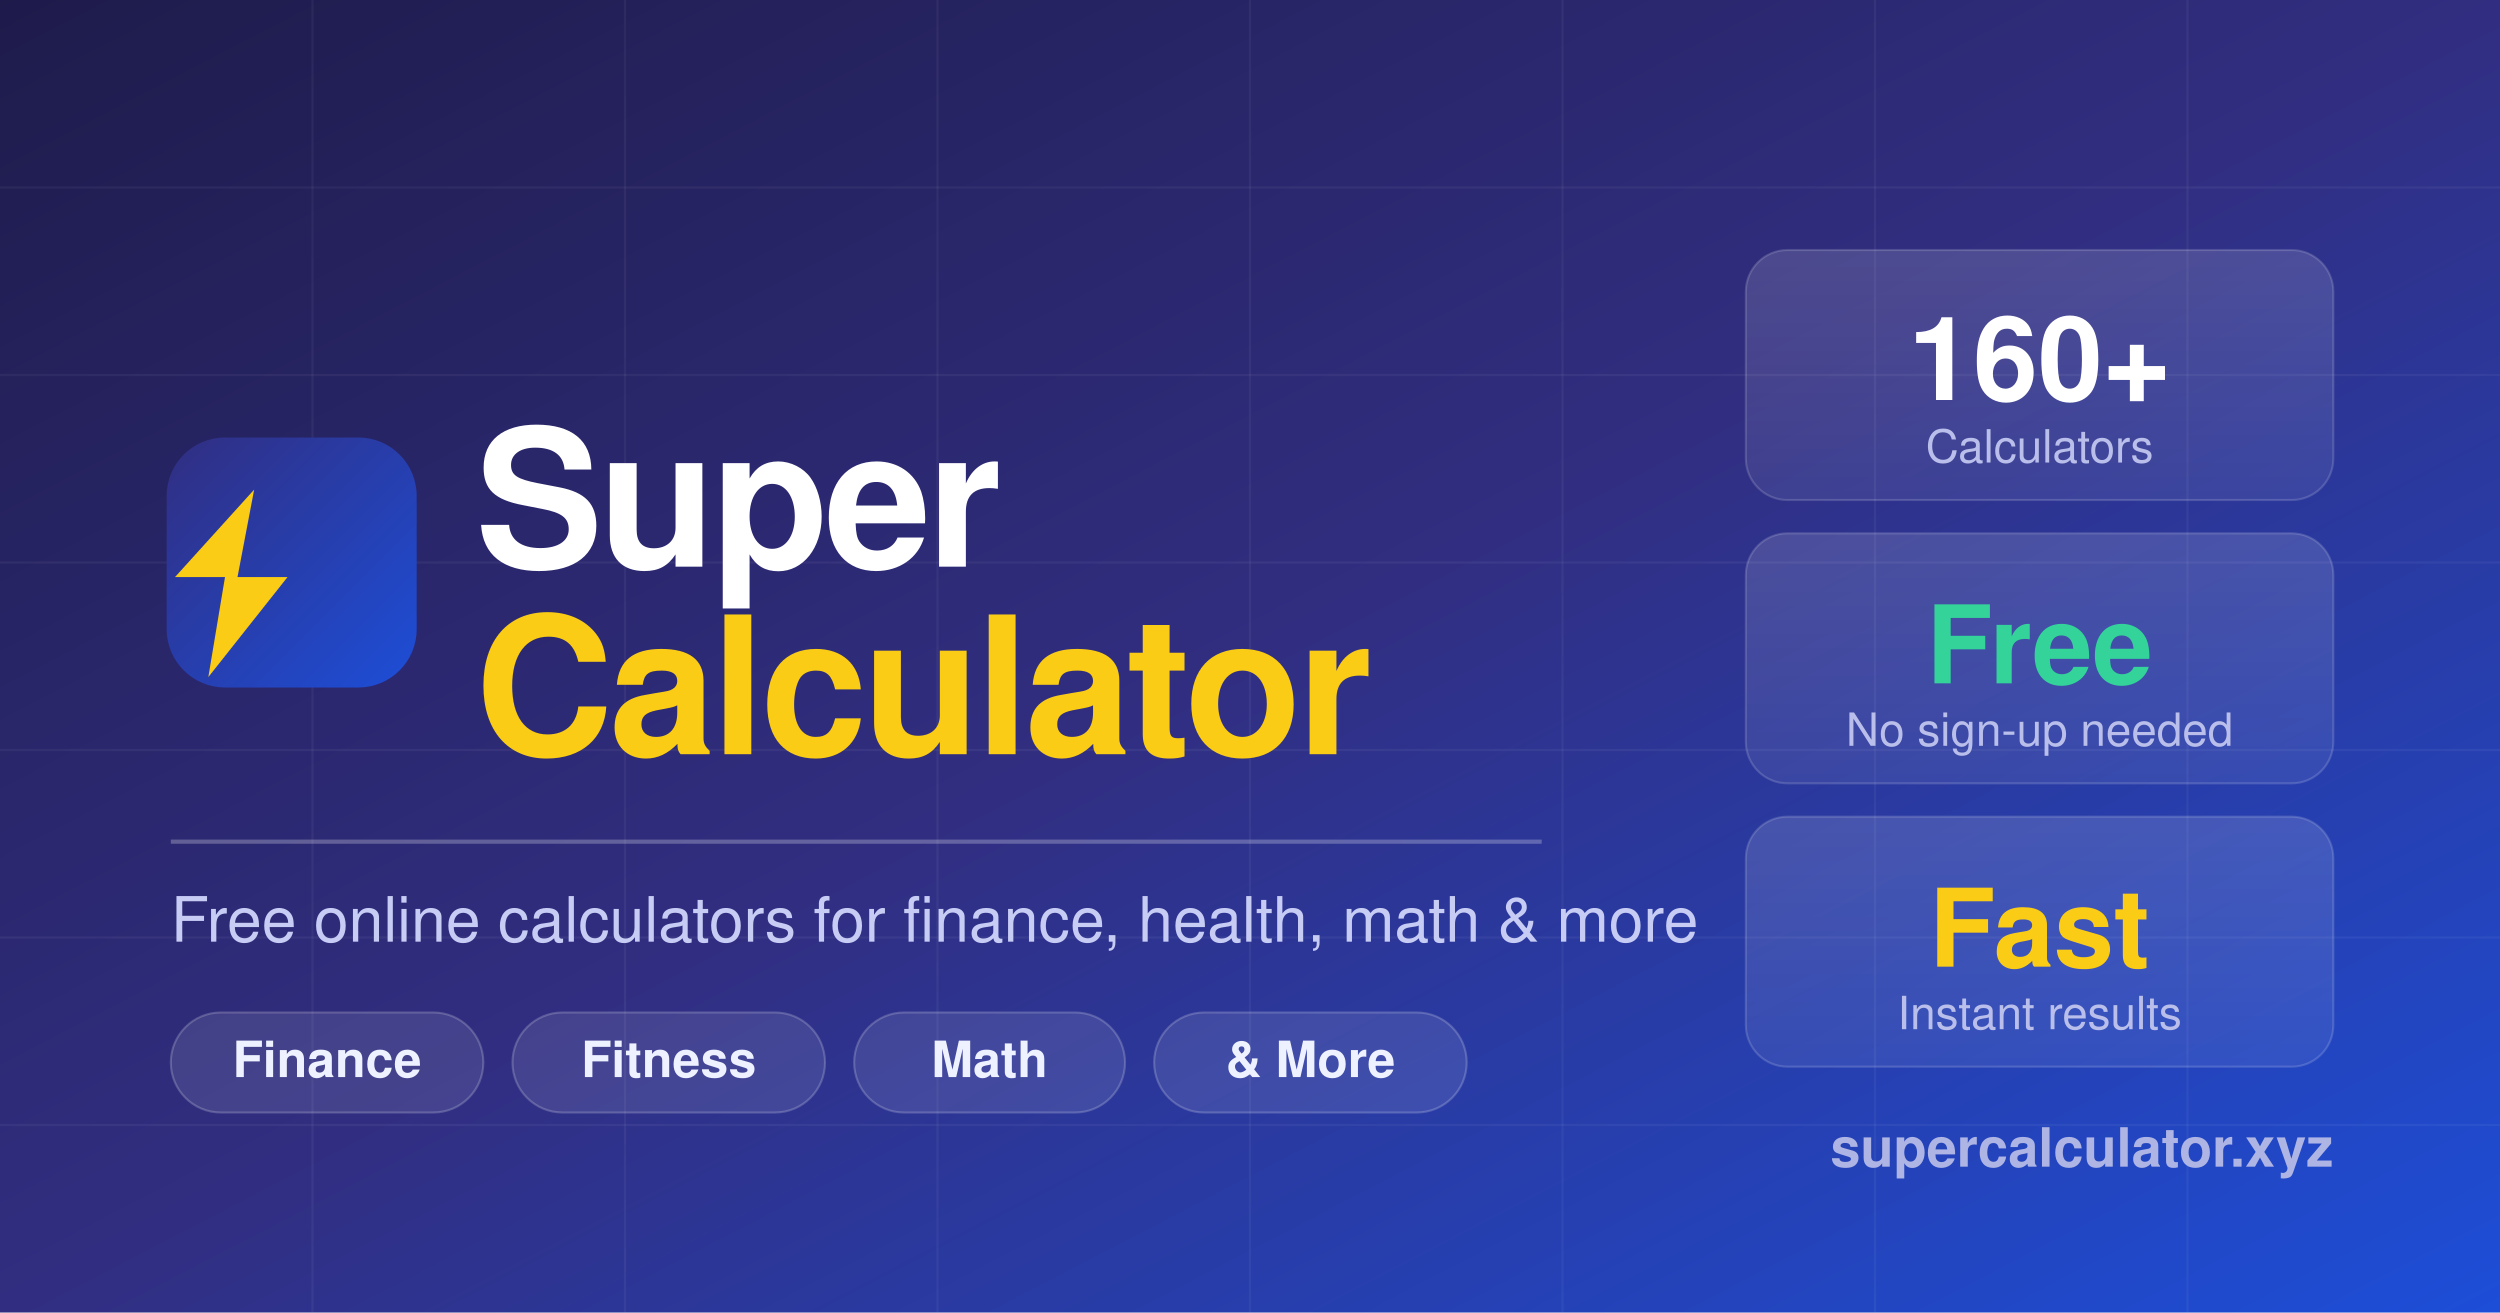
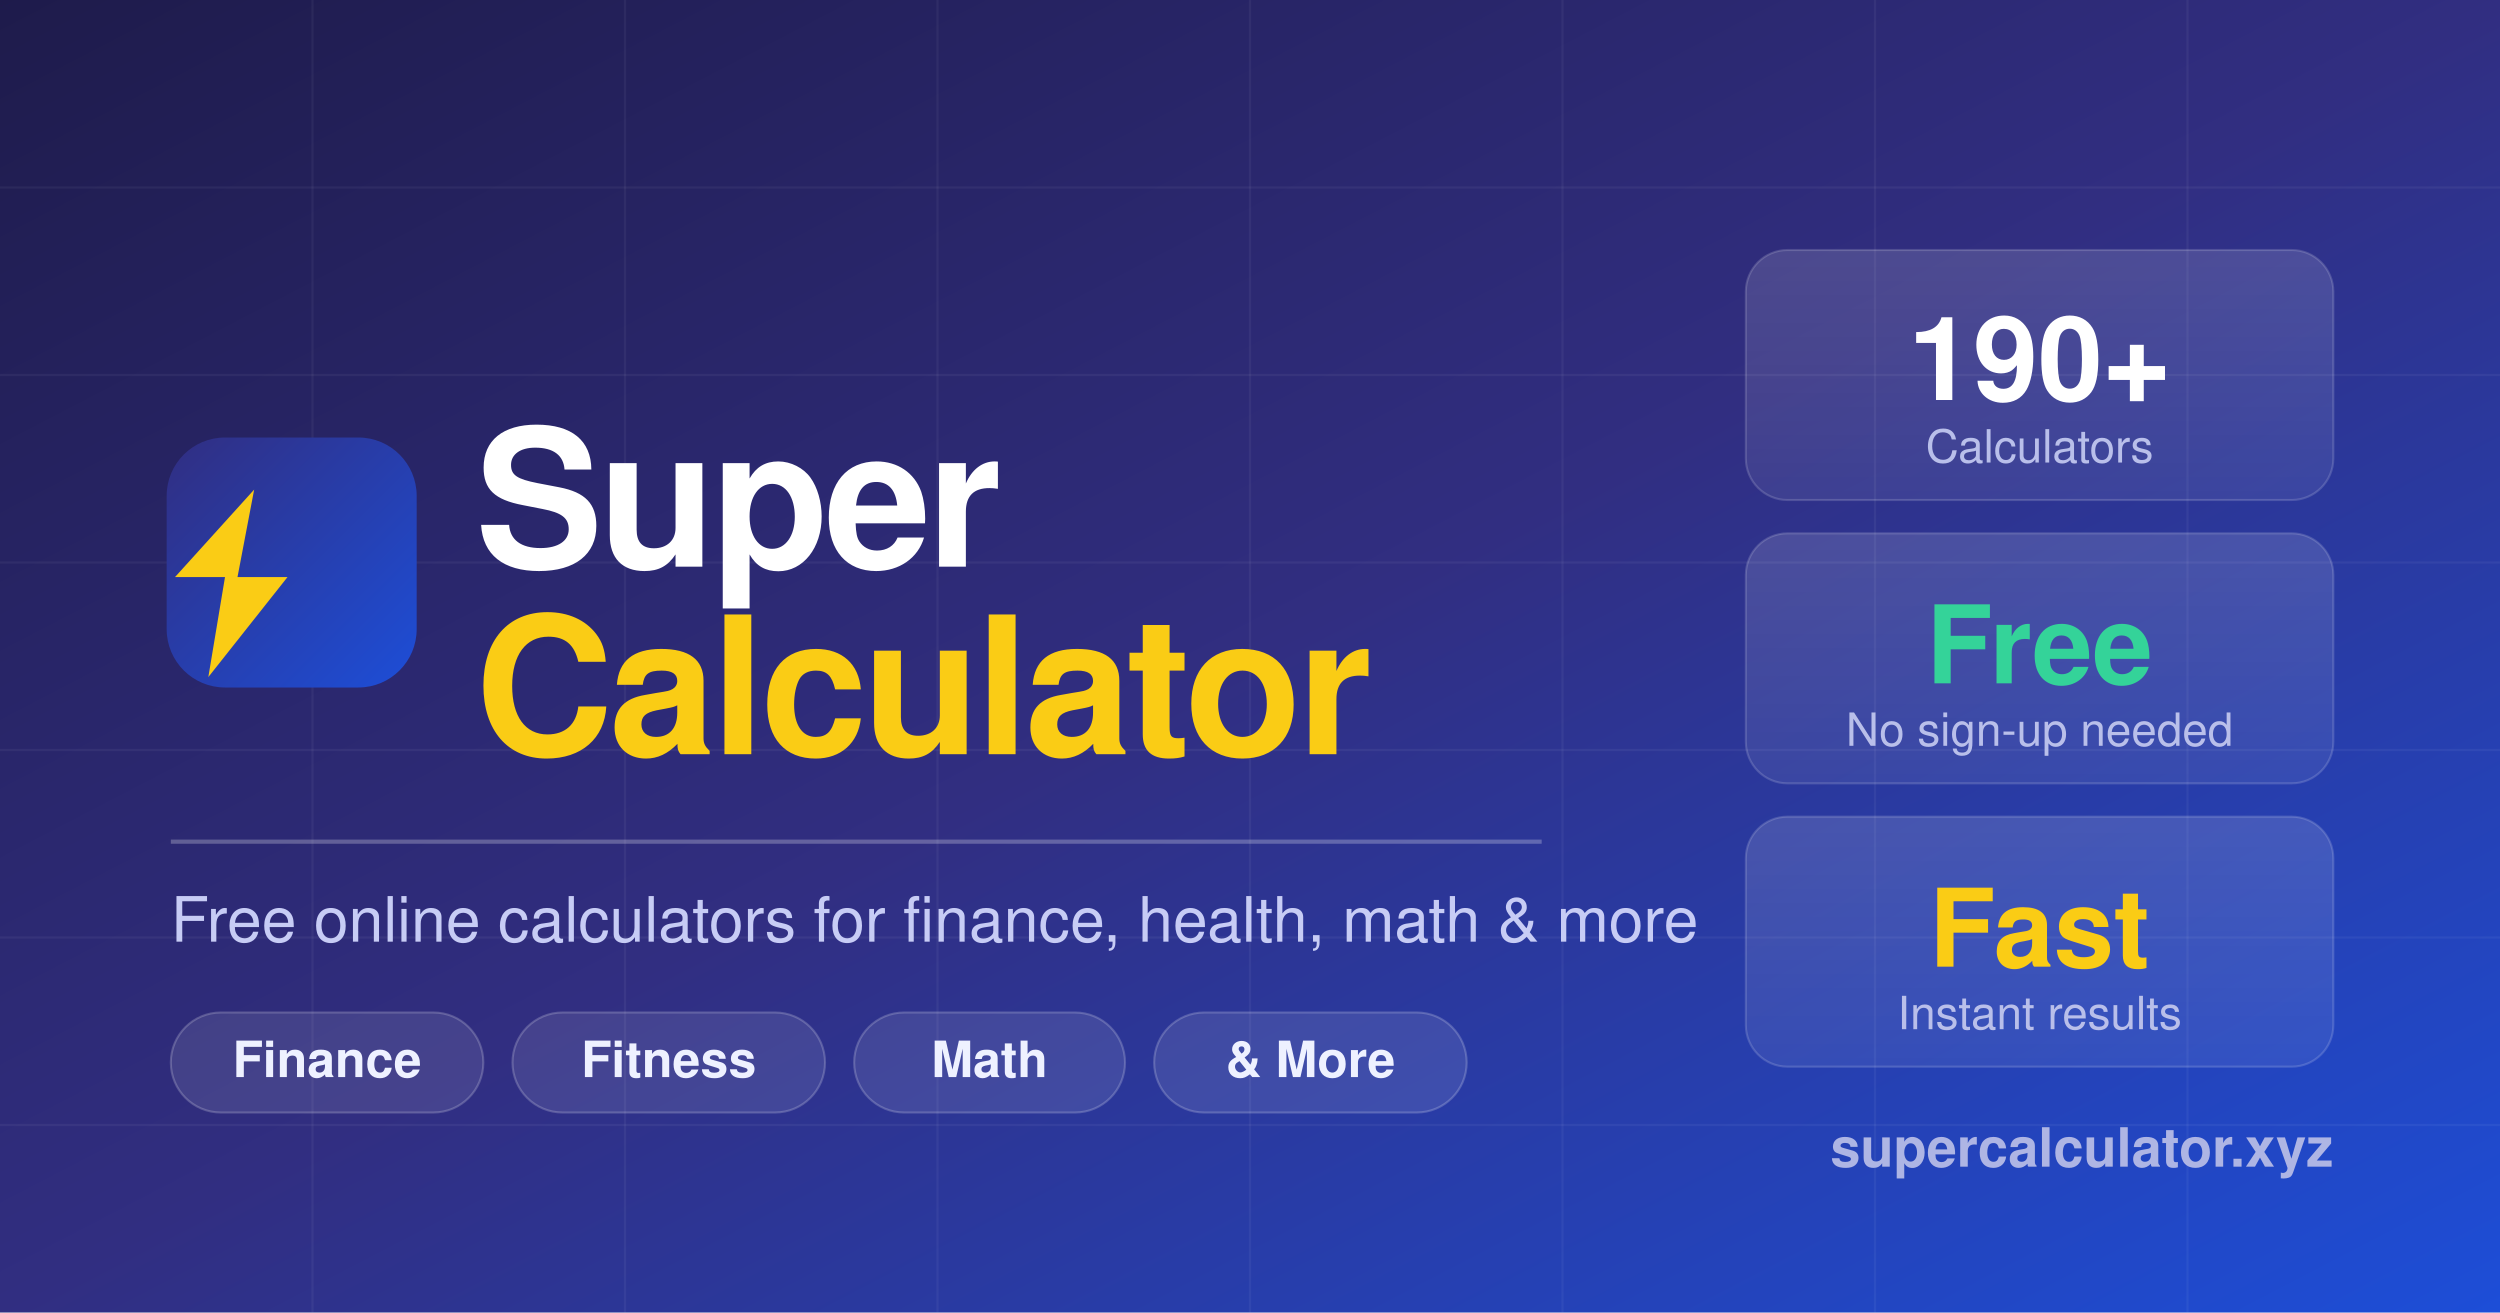
<svg xmlns="http://www.w3.org/2000/svg" width="1200" height="630" viewBox="0 0 1200 630">
  <defs>
    <linearGradient id="bg" x1="0" y1="0" x2="1" y2="1">
      <stop offset="0" stop-color="#1E1B4B" />
      <stop offset="0.5" stop-color="#312E81" />
      <stop offset="1" stop-color="#1D4ED8" />
    </linearGradient>
    <linearGradient id="logo" x1="0" y1="0" x2="1" y2="1">
      <stop offset="0" stop-color="#312E81" />
      <stop offset="1" stop-color="#1D4ED8" />
    </linearGradient>
    <linearGradient id="card" x1="0" y1="0" x2="0" y2="1">
      <stop offset="0" stop-color="#ffffff" stop-opacity="0.14" />
      <stop offset="1" stop-color="#ffffff" stop-opacity="0.07" />
    </linearGradient>
  </defs>
  <rect width="1200" height="630" fill="url(#bg)" />
  <g stroke="#ffffff" stroke-opacity="0.05" stroke-width="1">
    <path d="M0 90 H1200 M0 180 H1200 M0 270 H1200 M0 360 H1200 M0 450 H1200 M0 540 H1200" />
    <path d="M150 0 V630 M300 0 V630 M450 0 V630 M600 0 V630 M750 0 V630 M900 0 V630 M1050 0 V630" />
  </g>
  <rect x="80" y="210" width="120" height="120" rx="28" fill="url(#logo)" />
  <polygon points="122,235 84,277 108,277 100,325 138,277 114,277" fill="#FACC15" />
  <text x="228" y="272" font-family="Helvetica, Arial, sans-serif" font-size="92" font-weight="800" fill="#FFFFFF" letter-spacing="-2">Super</text>
  <text x="228" y="362" font-family="Helvetica, Arial, sans-serif" font-size="92" font-weight="800" fill="#FACC15" letter-spacing="-2">Calculator</text>
  <line x1="82" y1="404" x2="740" y2="404" stroke="#ffffff" stroke-opacity="0.25" stroke-width="2" />
  <text x="82" y="452" font-family="Helvetica, Arial, sans-serif" font-size="30" font-weight="400" fill="#C7CCF5">Free online calculators for finance, health, math &amp; more</text>
  <g font-family="Helvetica, Arial, sans-serif" font-size="24" font-weight="600" fill="#EEF1FF">
    <rect x="82" y="486" width="150" height="48" rx="24" fill="#ffffff" fill-opacity="0.1" stroke="#ffffff" stroke-opacity="0.2" />
    <text x="157" y="517" text-anchor="middle">Finance</text>
    <rect x="246" y="486" width="150" height="48" rx="24" fill="#ffffff" fill-opacity="0.1" stroke="#ffffff" stroke-opacity="0.2" />
    <text x="321" y="517" text-anchor="middle">Fitness</text>
    <rect x="410" y="486" width="130" height="48" rx="24" fill="#ffffff" fill-opacity="0.1" stroke="#ffffff" stroke-opacity="0.2" />
    <text x="475" y="517" text-anchor="middle">Math</text>
    <rect x="554" y="486" width="150" height="48" rx="24" fill="#ffffff" fill-opacity="0.1" stroke="#ffffff" stroke-opacity="0.2" />
    <text x="629" y="517" text-anchor="middle">&amp; More</text>
  </g>
  <g font-family="Helvetica, Arial, sans-serif" text-anchor="middle">
    <rect x="838" y="120" width="282" height="120" rx="20" fill="url(#card)" stroke="#ffffff" stroke-opacity="0.16" />
-     <text x="979" y="192" font-size="56" font-weight="800" fill="#FFFFFF">160+</text>
+     <text x="979" y="192" font-size="56" font-weight="800" fill="#FFFFFF">190+</text>
    <text x="979" y="222" font-size="22" font-weight="500" fill="#B9BFEA">Calculators</text>
    <rect x="838" y="256" width="282" height="120" rx="20" fill="url(#card)" stroke="#ffffff" stroke-opacity="0.16" />
    <text x="979" y="328" font-size="52" font-weight="800" fill="#34D399">Free</text>
    <text x="979" y="358" font-size="22" font-weight="500" fill="#B9BFEA">No sign-up needed</text>
    <rect x="838" y="392" width="282" height="120" rx="20" fill="url(#card)" stroke="#ffffff" stroke-opacity="0.16" />
    <text x="979" y="464" font-size="52" font-weight="800" fill="#FACC15">Fast</text>
    <text x="979" y="494" font-size="22" font-weight="500" fill="#B9BFEA">Instant results</text>
  </g>
  <text x="1120" y="560" text-anchor="end" font-family="Helvetica, Arial, sans-serif" font-size="26" font-weight="600" fill="#AEB5E4">supercalculator.xyz</text>
</svg>
